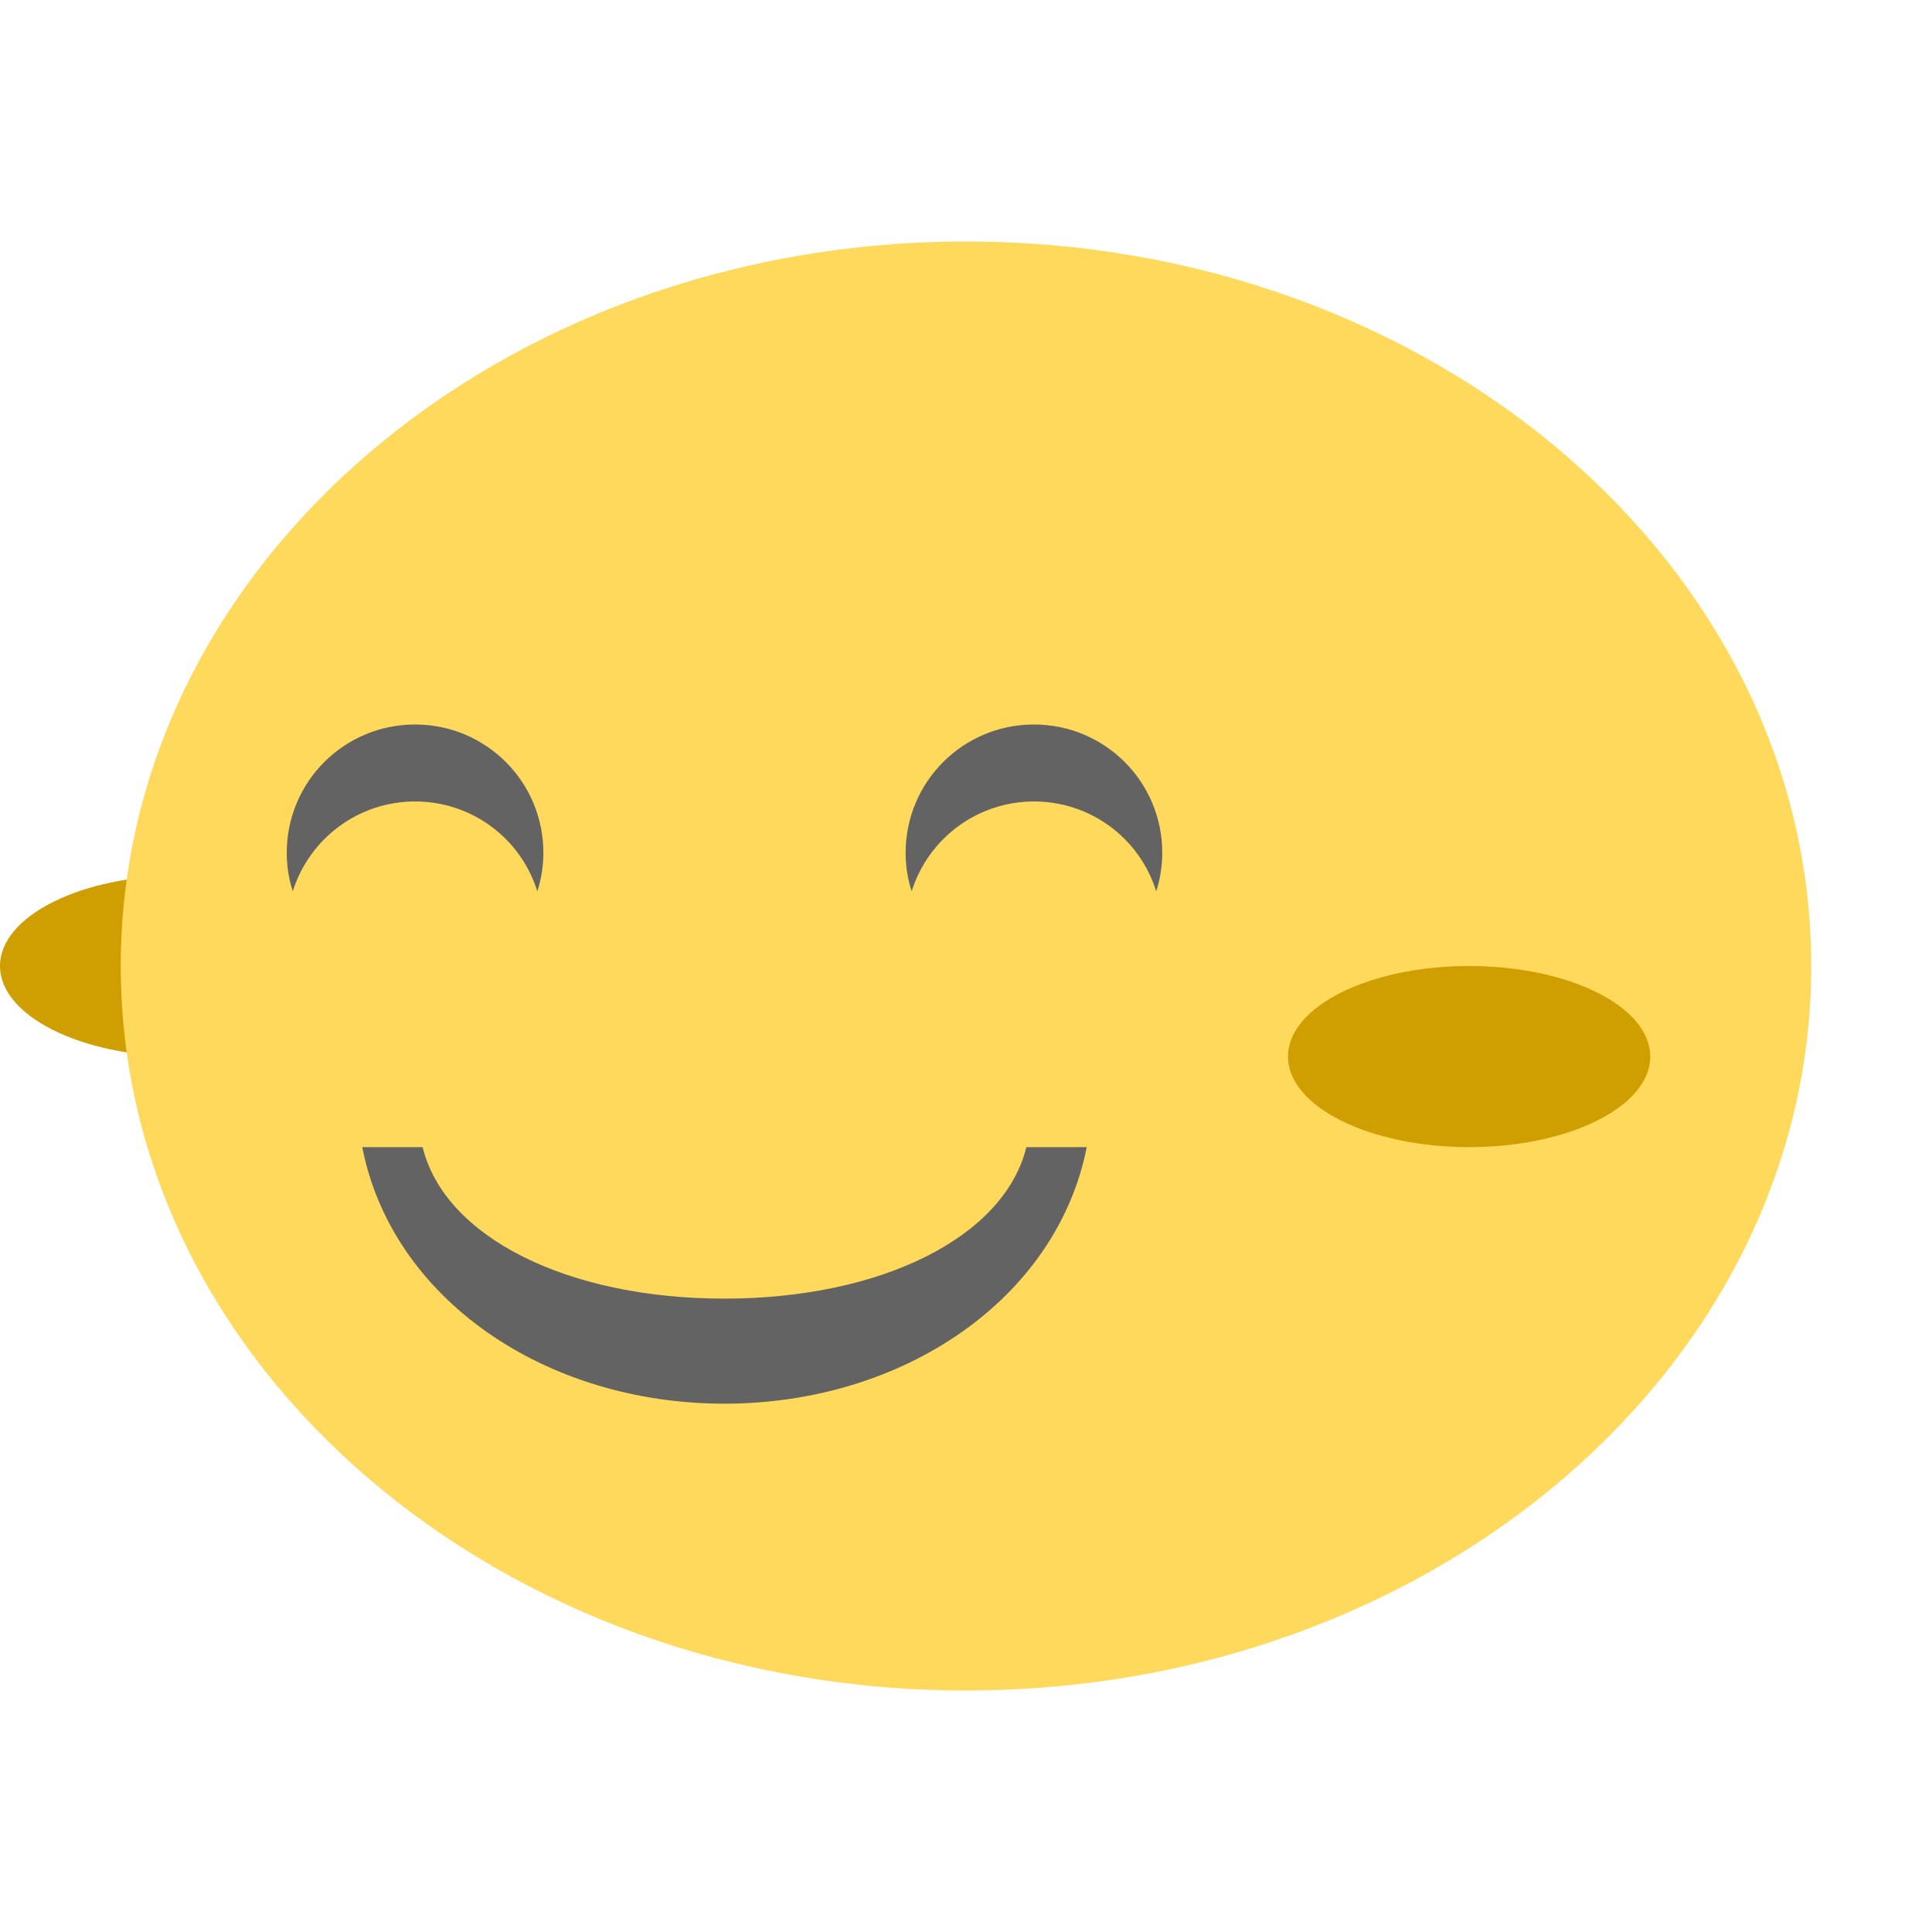
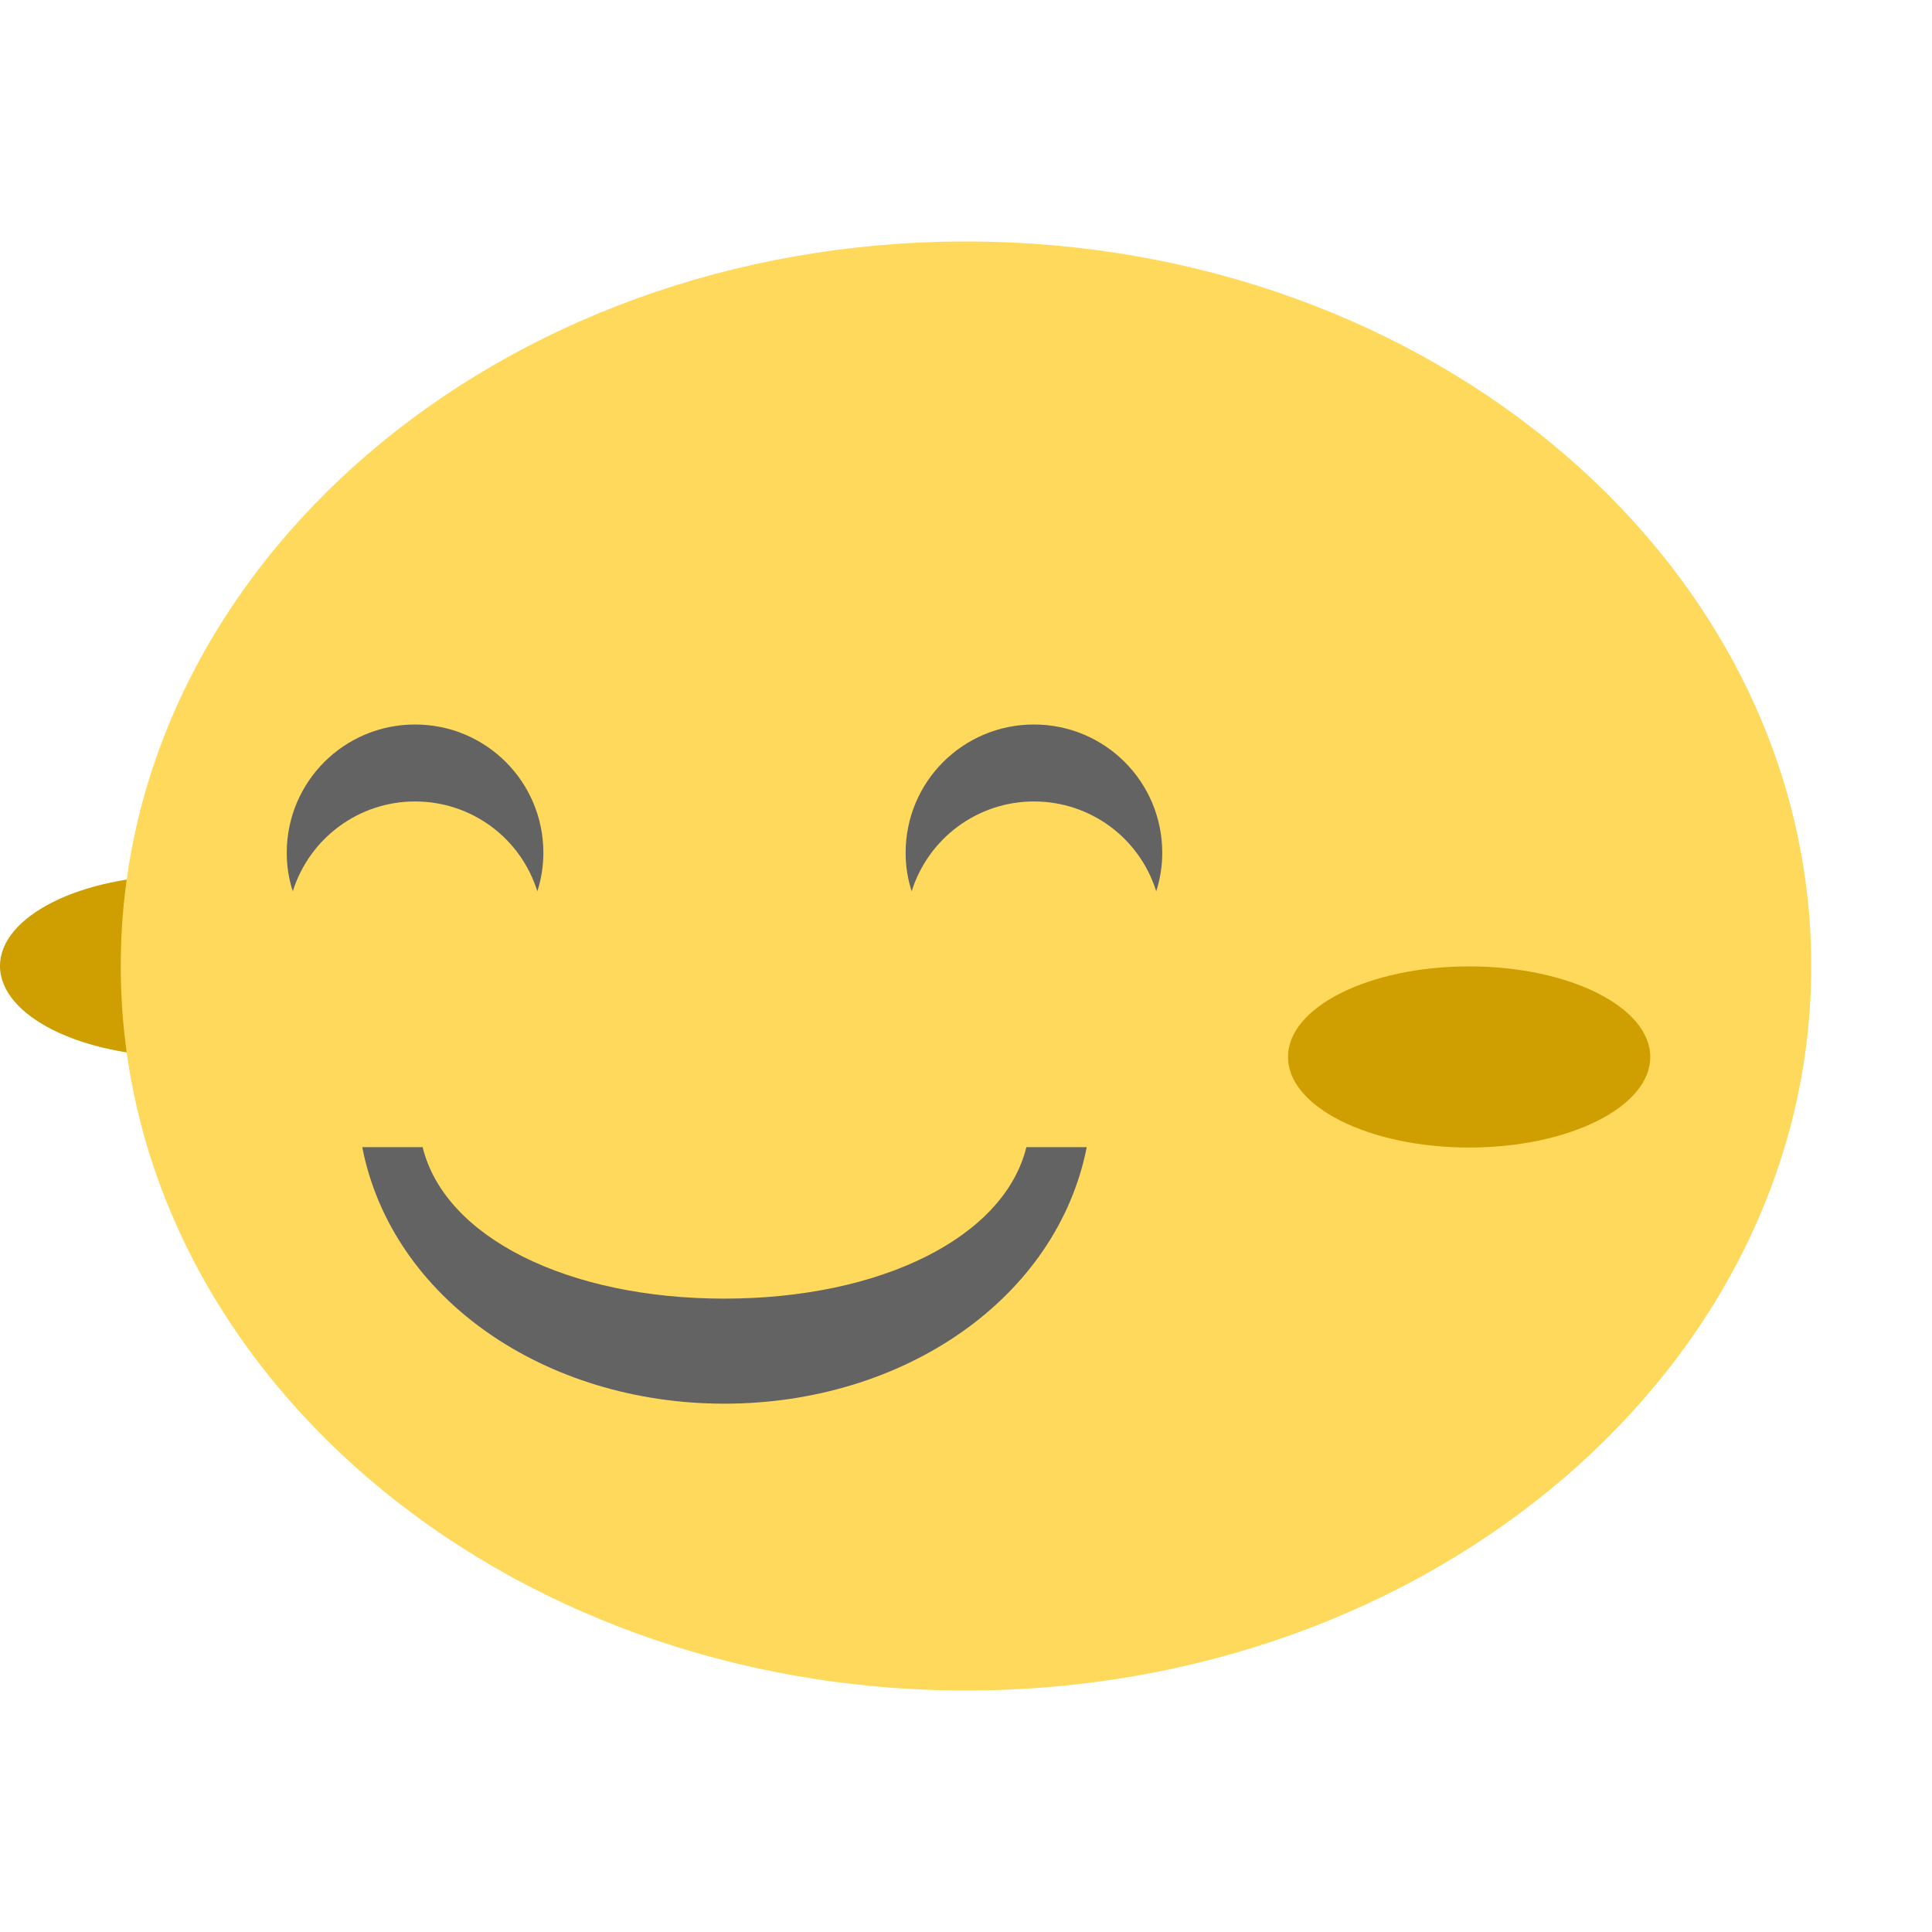
- <svg xmlns="http://www.w3.org/2000/svg" width="32px" height="32px" viewBox="0 0 24 24" version="1.1" id="svg2">
-   <defs id="defs17" />
-   <path id="path4173" d="M 4.5,12 C 4.5,11.379 3.491,10.875 2.25,10.875 1.009,10.875 0,11.379 0,12 c 0,0.621 1.009,1.125 2.25,1.125 1.241,0 2.25,-0.504 2.25,-1.125 z m 0,0" style="fill:#cf9e00;fill-opacity:1;fill-rule:nonzero;stroke:none" />
-   <path id="path5-9" d="m 1.5,12 c 0,4.972 4.703,9 10.5,9 5.797,0 10.5,-4.028 10.5,-9 0,-4.972 -4.699,-9 -10.5,-9 -5.801,0 -10.5,4.028 -10.5,9 z m 0,0" style="fill:#ffd95c;fill-opacity:1;fill-rule:nonzero;stroke:none" />
-   <path id="path9-3" d="m 12.844,9 c 0.882,0 1.594,0.712 1.594,1.594 0,0.159 -0.025,0.324 -0.075,0.478 -0.209,-0.667 -0.822,-1.116 -1.519,-1.116 -0.697,0 -1.31,0.453 -1.519,1.116 -0.05,-0.154 -0.075,-0.314 -0.075,-0.478 0,-0.882 0.712,-1.594 1.594,-1.594 z m 0,0" style="fill:#636363;fill-opacity:1;fill-rule:nonzero;stroke:none" />
-   <path id="path13-8" d="m 13.5,14.25 c -0.372,1.882 -2.274,3.187 -4.503,3.187 -2.228,0 -4.13,-1.306 -4.497,-3.187 l 0.75,0 c 0.275,1.122 1.805,1.882 3.747,1.882 1.943,0 3.477,-0.76 3.753,-1.882 z" style="fill:#636363;fill-opacity:1;fill-rule:nonzero;stroke:none" />
-   <path style="fill:#636363;fill-opacity:1;fill-rule:nonzero;stroke:none" d="m 5.156,9 c 0.882,0 1.594,0.712 1.594,1.594 0,0.159 -0.025,0.324 -0.075,0.478 -0.209,-0.667 -0.822,-1.116 -1.519,-1.116 -0.697,0 -1.31,0.453 -1.519,1.116 -0.05,-0.154 -0.075,-0.314 -0.075,-0.478 0,-0.882 0.712,-1.594 1.594,-1.594 z m 0,0" id="path4138" />
-   <path style="fill:#cf9e00;fill-opacity:1;fill-rule:nonzero;stroke:none" d="M 20.5,13.125 C 20.5,12.504 19.491,12 18.25,12 17.009,12 16,12.504 16,13.125 c 0,0.621 1.009,1.125 2.25,1.125 1.241,0 2.25,-0.504 2.25,-1.125 z m 0,0" id="path4152" />
+ <svg xmlns="http://www.w3.org/2000/svg" width="32" height="32" viewBox="0 0 24 24">
+   <path d="m 4.5 12 c 0 -0.621 -1.01 -1.125 -2.25 -1.125 -1.241 0 -2.25 0.504 -2.25 1.125 c 0 0.621 1.01 1.125 2.25 1.125 1.241 0 2.25 -0.504 2.25 -1.125 z m 0 0" style="fill:#cf9e00;fill-opacity:1;stroke:none;fill-rule:nonzero" />
+   <path d="m 1.5 12 c 0 4.972 4.703 9 10.5 9 5.797 0 10.5 -4.03 10.5 -9 0 -4.972 -4.699 -9 -10.5 -9 -5.801 0 -10.5 4.03 -10.5 9 z m 0 0" style="fill:#ffd95c;fill-opacity:1;stroke:none;fill-rule:nonzero" />
+   <path d="m 12.844 9 c 0.882 0 1.594 0.712 1.594 1.594 0 0.159 -0.025 0.324 -0.075 0.478 -0.209 -0.667 -0.822 -1.116 -1.519 -1.116 -0.697 0 -1.31 0.453 -1.519 1.116 -0.05 -0.154 -0.075 -0.314 -0.075 -0.478 0 -0.882 0.712 -1.594 1.594 -1.594 z m 0 0" style="fill:#636363;fill-opacity:1;stroke:none;fill-rule:nonzero" />
+   <path d="m 13.5 14.25 c -0.372 1.882 -2.274 3.187 -4.503 3.187 -2.228 0 -4.13 -1.306 -4.497 -3.187 l 0.75 0 c 0.275 1.122 1.805 1.882 3.747 1.882 1.943 0 3.477 -0.76 3.753 -1.882 z" style="fill:#636363;fill-opacity:1;stroke:none;fill-rule:nonzero" />
+   <path d="m 5.156 9 c 0.882 0 1.594 0.712 1.594 1.594 0 0.159 -0.025 0.324 -0.075 0.478 -0.209 -0.667 -0.822 -1.116 -1.519 -1.116 -0.697 0 -1.31 0.453 -1.519 1.116 -0.05 -0.154 -0.075 -0.314 -0.075 -0.478 0 -0.882 0.712 -1.594 1.594 -1.594 z m 0 0" style="fill:#636363;fill-opacity:1;stroke:none;fill-rule:nonzero" />
+   <path d="m 20.5 13.13 c 0 -0.621 -1.01 -1.125 -2.25 -1.125 -1.241 0 -2.25 0.504 -2.25 1.125 c 0 0.621 1.01 1.125 2.25 1.125 1.241 0 2.25 -0.504 2.25 -1.125 z m 0 0" style="fill:#cf9e00;fill-opacity:1;stroke:none;fill-rule:nonzero" />
</svg>
